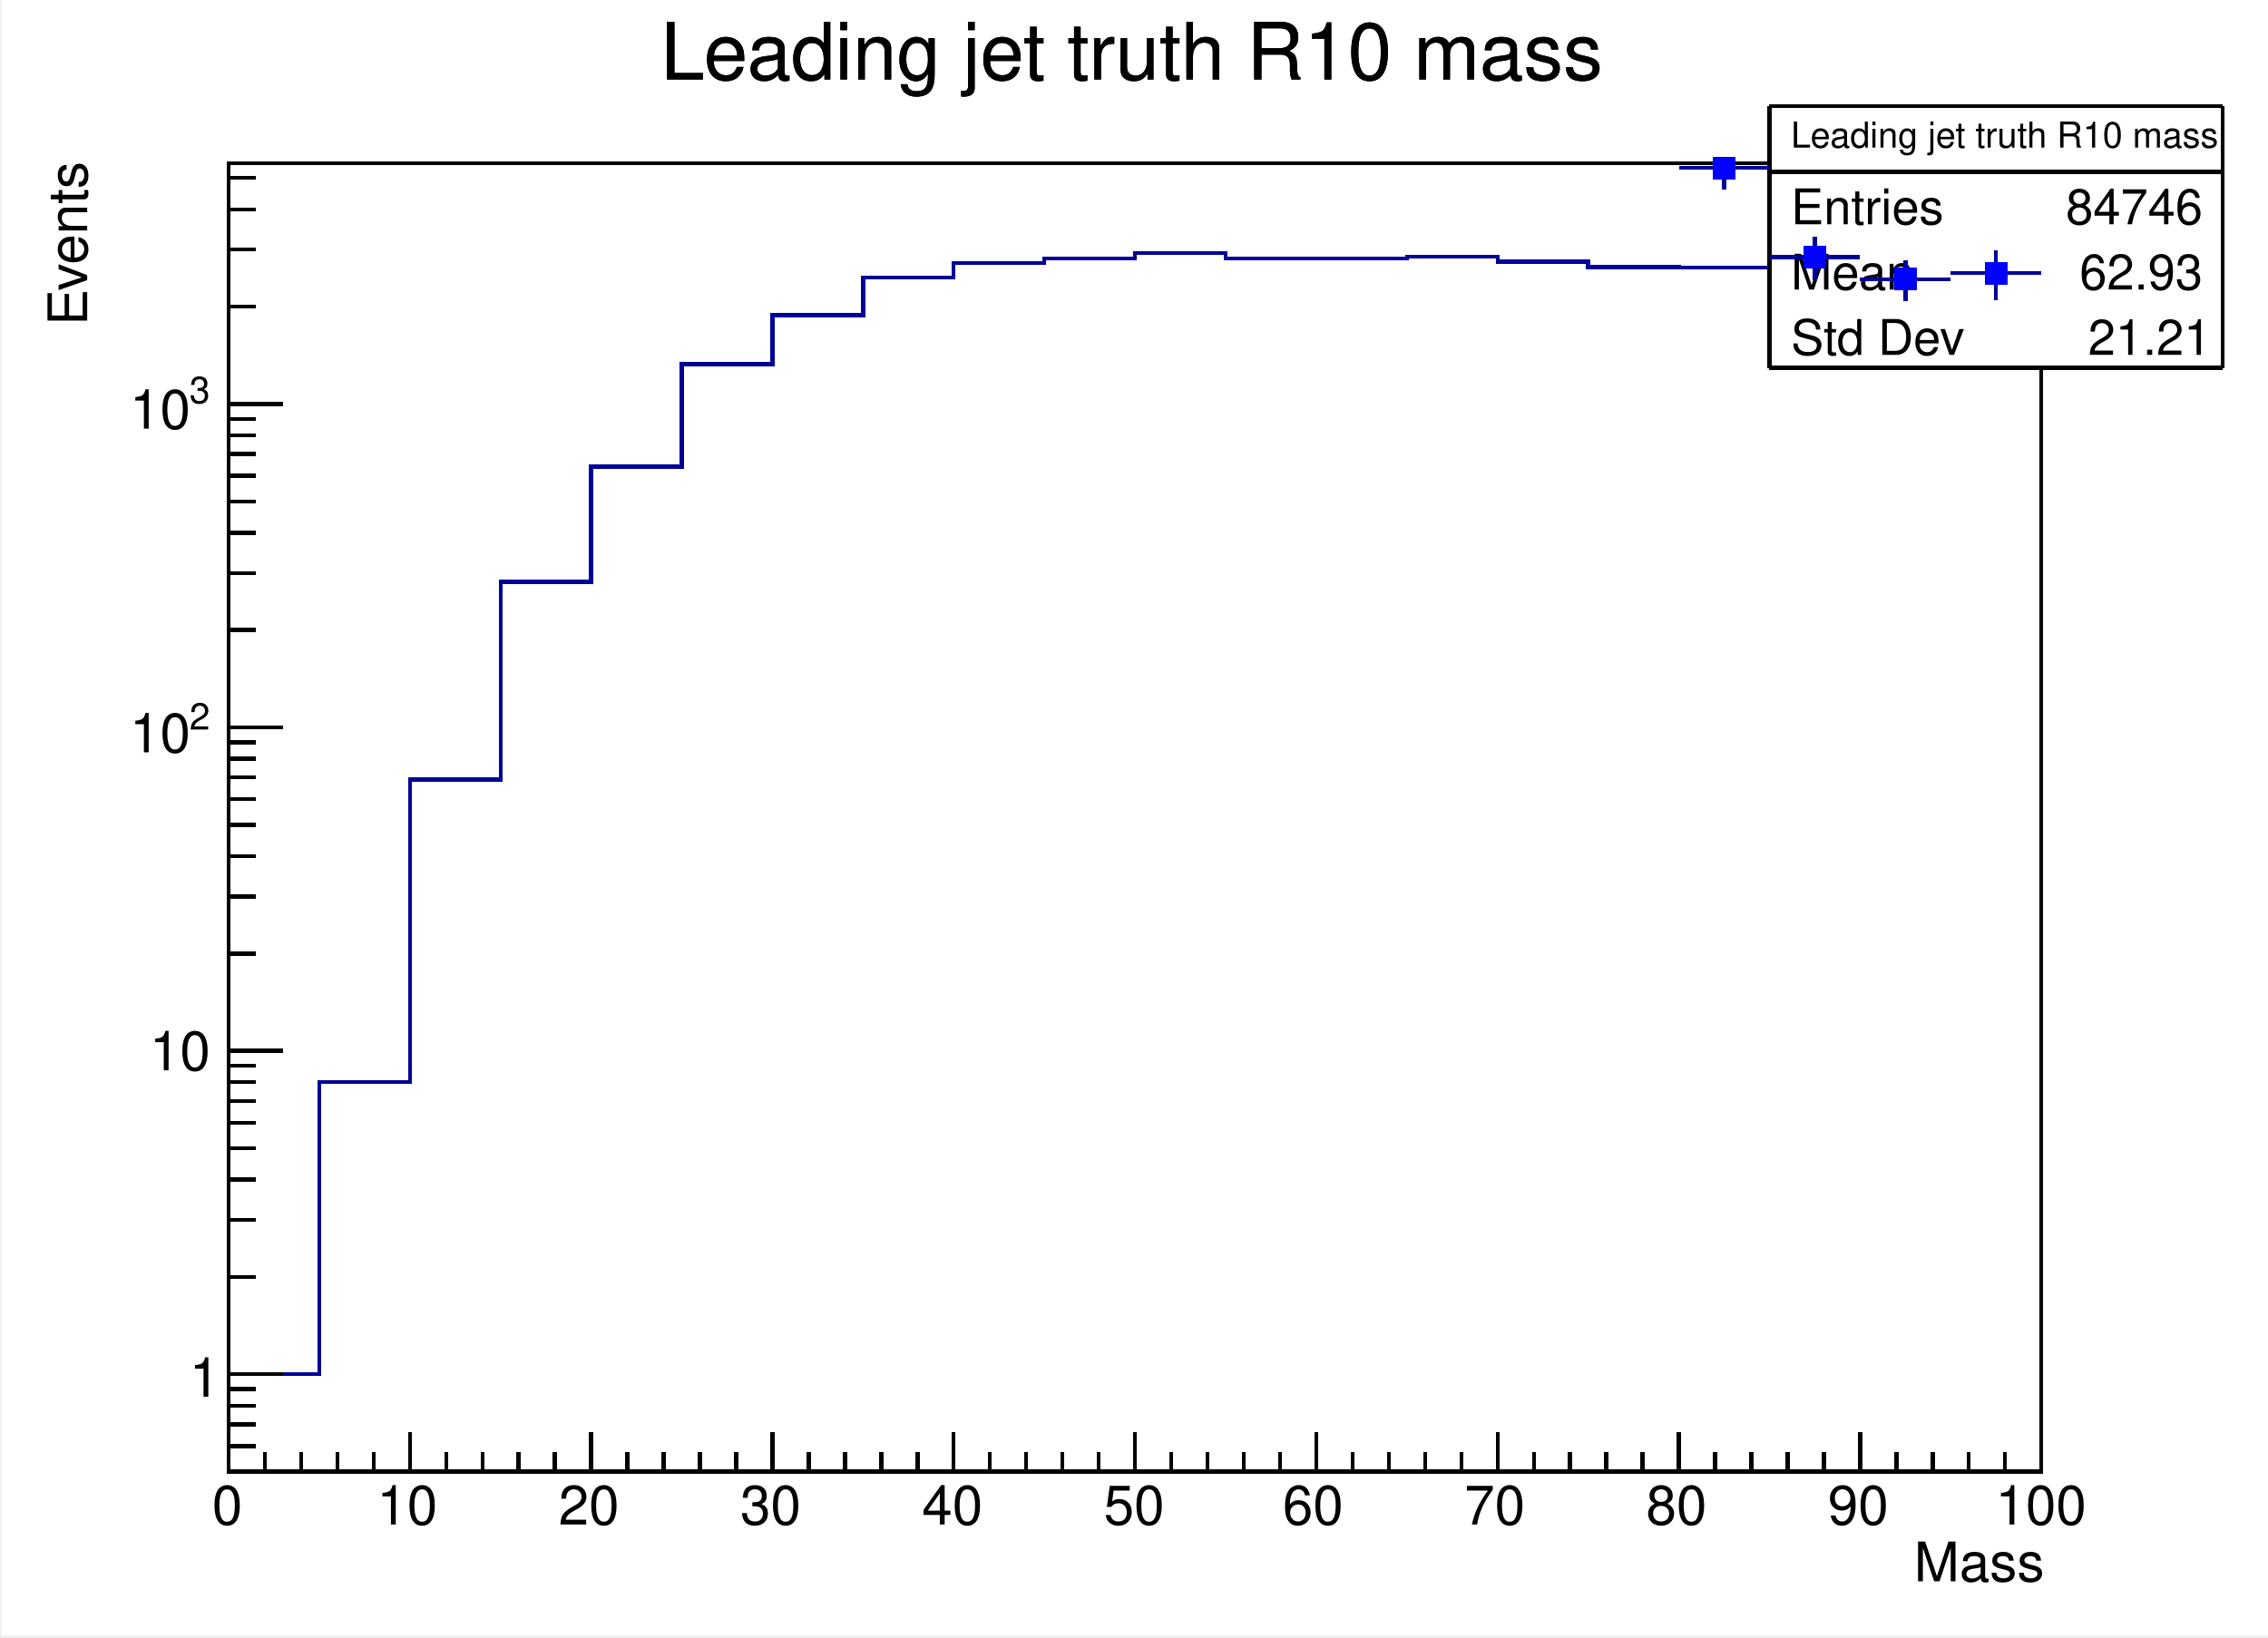
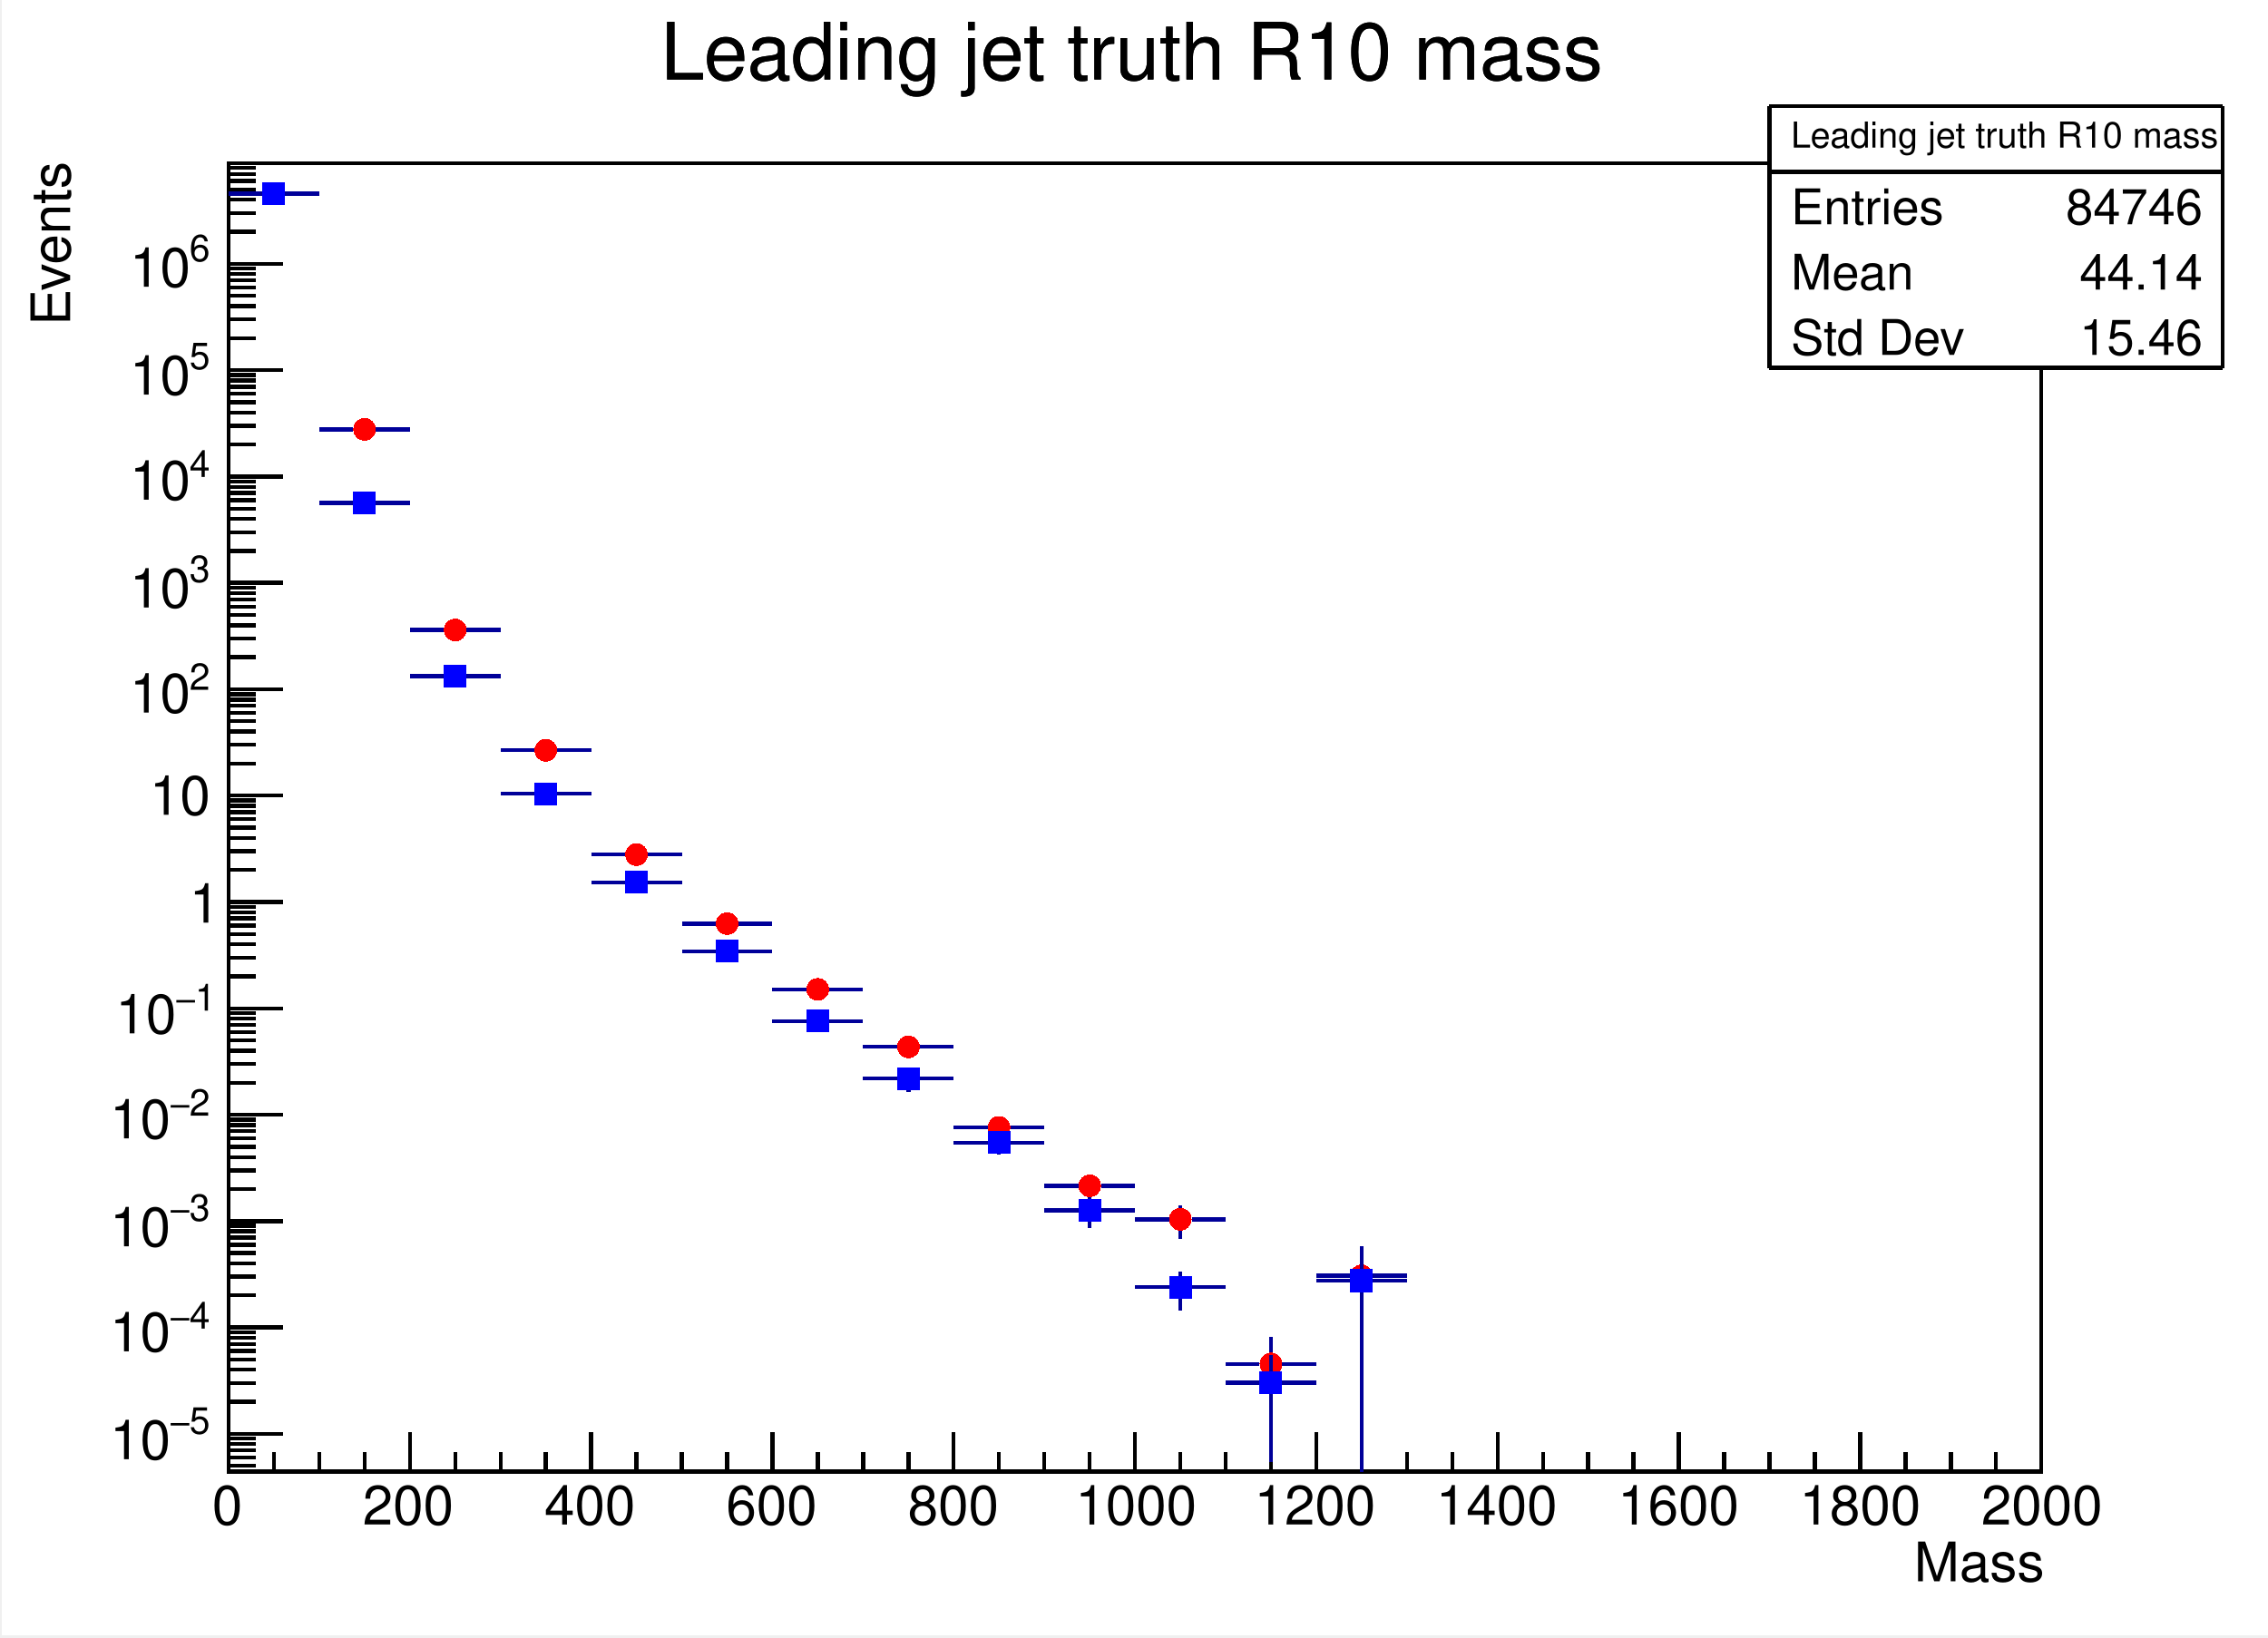
<svg xmlns="http://www.w3.org/2000/svg" width="567.429" height="409.712" viewBox="0 0 567.429 409.712" shape-rendering="crispEdges">
  <defs>
</defs>
  <rect x="0.5" y="0" width="566.929" height="409.212" fill="white" />
  <rect x="57.193" y="40.921" width="453.543" height="327.37" fill="white" />
  <rect x="57.193" y="40.921" width="453.543" height="327.37" fill="none" stroke="black" />
-   <path d="M57.193,343.925h 22.677v -73.097h 22.677v -75.741h 22.677v -49.487h 22.677v -28.809h 22.677v -25.633h 22.677v -12.264h 22.677v -9.49h 22.677v -3.578h 22.677v -1.091h 22.677v -1.348h 22.677v 1.236h 22.677v  0.075h 22.677v -0.52h 22.677v 1.328h 22.677v 1.38h 22.677v 0.013h 22.677v 0.833h 22.677v 0.109h 22.677v 1.591h 22.677" fill="none" stroke="#000099" />
+   <path d="M57.193,48.515h 8.497" fill="none" stroke="#000099" />
+   <path d="M71.373,48.515h 8.497" fill="none" stroke="#000099" />
+   <g fill="#ff0000">
+     <circle cx="68.531" cy="48.515" r="2.842" />
+   </g>
+   <path d="M79.87,107.451h 8.497" fill="none" stroke="#000099" />
+   <path d="M94.05,107.451h 8.497" fill="none" stroke="#000099" />
+   <g fill="#ff0000">
+     <circle cx="91.209" cy="107.451" r="2.842" />
+   </g>
+   <path d="M102.547,157.663h 8.497" fill="none" stroke="#000099" />
+   <path d="M116.728,157.663h 8.497" fill="none" stroke="#000099" />
+   <g fill="#ff0000">
+     <circle cx="113.886" cy="157.663" r="2.842" />
+   </g>
+   <path d="M125.224,187.76h 8.497" fill="none" stroke="#000099" />
+   <path d="M139.405,187.76h 8.497" fill="none" stroke="#000099" />
+   <g fill="#ff0000">
+     <circle cx="136.563" cy="187.76" r="2.842" />
+   </g>
+   <path d="M147.902,213.865h 8.497" fill="none" stroke="#000099" />
+   <path d="M162.082,213.865h 8.497" fill="none" stroke="#000099" />
+   <g fill="#ff0000">
+     <circle cx="159.24" cy="213.865" r="2.842" />
+   </g>
+   <path d="M170.579,231.133h 8.497" fill="none" stroke="#000099" />
+   <path d="M184.759,231.133h 8.497" fill="none" stroke="#000099" />
+   <g fill="#ff0000">
+     <circle cx="181.917" cy="231.133" r="2.842" />
+   </g>
+   <path d="M193.256,247.605h 8.497" fill="none" stroke="#000099" />
+   <path d="M207.436,247.605h 8.497" fill="none" stroke="#000099" />
+   <g fill="#ff0000">
+     <circle cx="204.594" cy="247.605" r="2.842" />
+   </g>
+   <path d="M215.933,261.985h 8.497" fill="none" stroke="#000099" />
+   <path d="M230.113,261.985h 8.497" fill="none" stroke="#000099" />
+   <g fill="#ff0000">
+     <circle cx="227.272" cy="261.985" r="2.842" />
+   </g>
+   <path d="M238.61,282.124h 8.497" fill="none" stroke="#000099" />
+   <path d="M252.791,282.124h 8.497" fill="none" stroke="#000099" />
+   <g fill="#ff0000">
+     <circle cx="249.949" cy="282.124" r="2.842" />
+   </g>
+   <path d="M272.626,299.869v -0.27" fill="none" stroke="#000099" />
+   <path d="M261.287,296.757h 8.497" fill="none" stroke="#000099" />
+   <path d="M275.468,296.757h 8.497" fill="none" stroke="#000099" />
+   <g fill="#ff0000">
+     <circle cx="272.626" cy="296.757" r="2.842" />
+   </g>
+   <path d="M295.303,310.066v -2.1" fill="none" stroke="#000099" />
+   <path d="M295.303,302.283v -0.609" fill="none" stroke="#000099" />
+   <path d="M283.965,305.125h 8.497" fill="none" stroke="#000099" />
+   <path d="M298.145,305.125h 8.497" fill="none" stroke="#000099" />
+   <g fill="#ff0000">
+     <circle cx="295.303" cy="305.125" r="2.842" />
+   </g>
+   <path d="M317.98,360.278v -16.11" fill="none" stroke="#000099" />
+   <path d="M317.98,338.485v -3.991" fill="none" stroke="#000099" />
+   <path d="M306.642,341.326h 8.497" fill="none" stroke="#000099" />
+   <path d="M320.822,341.326h 8.497" fill="none" stroke="#000099" />
+   <g fill="#ff0000">
+     <circle cx="317.98" cy="341.326" r="2.842" />
+   </g>
+   <path d="M340.657,346.457v -24.335" fill="none" stroke="#000099" />
+   <path d="M340.657,316.438v -4.607" fill="none" stroke="#000099" />
+   <path d="M329.319,319.28h 8.497" fill="none" stroke="#000099" />
+   <path d="M343.499,319.28h 8.497" fill="none" stroke="#000099" />
+   <g fill="#ff0000">
+     <circle cx="340.657" cy="319.28" r="2.842" />
+   </g>
  <path d="M57.193,368.291h 453.543" fill="none" stroke="black" />
  <path d="M57.193,358.47v 9.821" fill="none" stroke="black" />
-   <path d="M66.264,363.38v 4.911" fill="none" stroke="black" />
-   <path d="M75.335,363.38v 4.911" fill="none" stroke="black" />
-   <path d="M84.406,363.38v 4.911" fill="none" stroke="black" />
-   <path d="M93.476,363.38v 4.911" fill="none" stroke="black" />
+   <path d="M68.531,363.38v 4.911" fill="none" stroke="black" />
+   <path d="M79.87,363.38v 4.911" fill="none" stroke="black" />
+   <path d="M91.209,363.38v 4.911" fill="none" stroke="black" />
  <path d="M102.547,358.47v 9.821" fill="none" stroke="black" />
-   <path d="M111.618,363.38v 4.911" fill="none" stroke="black" />
-   <path d="M120.689,363.38v 4.911" fill="none" stroke="black" />
-   <path d="M129.76,363.38v 4.911" fill="none" stroke="black" />
-   <path d="M138.831,363.38v 4.911" fill="none" stroke="black" />
+   <path d="M113.886,363.38v 4.911" fill="none" stroke="black" />
+   <path d="M125.224,363.38v 4.911" fill="none" stroke="black" />
+   <path d="M136.563,363.38v 4.911" fill="none" stroke="black" />
  <path d="M147.902,358.47v 9.821" fill="none" stroke="black" />
-   <path d="M156.972,363.38v 4.911" fill="none" stroke="black" />
-   <path d="M166.043,363.38v 4.911" fill="none" stroke="black" />
-   <path d="M175.114,363.38v 4.911" fill="none" stroke="black" />
-   <path d="M184.185,363.38v 4.911" fill="none" stroke="black" />
+   <path d="M159.24,363.38v 4.911" fill="none" stroke="black" />
+   <path d="M170.579,363.38v 4.911" fill="none" stroke="black" />
+   <path d="M181.917,363.38v 4.911" fill="none" stroke="black" />
  <path d="M193.256,358.47v 9.821" fill="none" stroke="black" />
-   <path d="M202.327,363.38v 4.911" fill="none" stroke="black" />
-   <path d="M211.398,363.38v 4.911" fill="none" stroke="black" />
-   <path d="M220.469,363.38v 4.911" fill="none" stroke="black" />
-   <path d="M229.539,363.38v 4.911" fill="none" stroke="black" />
+   <path d="M204.594,363.38v 4.911" fill="none" stroke="black" />
+   <path d="M215.933,363.38v 4.911" fill="none" stroke="black" />
+   <path d="M227.272,363.38v 4.911" fill="none" stroke="black" />
  <path d="M238.61,358.47v 9.821" fill="none" stroke="black" />
-   <path d="M247.681,363.38v 4.911" fill="none" stroke="black" />
-   <path d="M256.752,363.38v 4.911" fill="none" stroke="black" />
-   <path d="M265.823,363.38v 4.911" fill="none" stroke="black" />
-   <path d="M274.894,363.38v 4.911" fill="none" stroke="black" />
+   <path d="M249.949,363.38v 4.911" fill="none" stroke="black" />
+   <path d="M261.287,363.38v 4.911" fill="none" stroke="black" />
+   <path d="M272.626,363.38v 4.911" fill="none" stroke="black" />
  <path d="M283.965,358.47v 9.821" fill="none" stroke="black" />
-   <path d="M293.035,363.38v 4.911" fill="none" stroke="black" />
-   <path d="M302.106,363.38v 4.911" fill="none" stroke="black" />
-   <path d="M311.177,363.38v 4.911" fill="none" stroke="black" />
-   <path d="M320.248,363.38v 4.911" fill="none" stroke="black" />
+   <path d="M295.303,363.38v 4.911" fill="none" stroke="black" />
+   <path d="M306.642,363.38v 4.911" fill="none" stroke="black" />
+   <path d="M317.98,363.38v 4.911" fill="none" stroke="black" />
  <path d="M329.319,358.47v 9.821" fill="none" stroke="black" />
-   <path d="M338.39,363.38v 4.911" fill="none" stroke="black" />
-   <path d="M347.461,363.38v 4.911" fill="none" stroke="black" />
-   <path d="M356.531,363.38v 4.911" fill="none" stroke="black" />
-   <path d="M365.602,363.38v 4.911" fill="none" stroke="black" />
+   <path d="M340.657,363.38v 4.911" fill="none" stroke="black" />
+   <path d="M351.996,363.38v 4.911" fill="none" stroke="black" />
+   <path d="M363.335,363.38v 4.911" fill="none" stroke="black" />
  <path d="M374.673,358.47v 9.821" fill="none" stroke="black" />
-   <path d="M383.744,363.38v 4.911" fill="none" stroke="black" />
-   <path d="M392.815,363.38v 4.911" fill="none" stroke="black" />
-   <path d="M401.886,363.38v 4.911" fill="none" stroke="black" />
-   <path d="M410.957,363.38v 4.911" fill="none" stroke="black" />
+   <path d="M386.012,363.38v 4.911" fill="none" stroke="black" />
+   <path d="M397.35,363.38v 4.911" fill="none" stroke="black" />
+   <path d="M408.689,363.38v 4.911" fill="none" stroke="black" />
  <path d="M420.028,358.47v 9.821" fill="none" stroke="black" />
-   <path d="M429.098,363.38v 4.911" fill="none" stroke="black" />
-   <path d="M438.169,363.38v 4.911" fill="none" stroke="black" />
-   <path d="M447.24,363.38v 4.911" fill="none" stroke="black" />
-   <path d="M456.311,363.38v 4.911" fill="none" stroke="black" />
+   <path d="M431.366,363.38v 4.911" fill="none" stroke="black" />
+   <path d="M442.705,363.38v 4.911" fill="none" stroke="black" />
+   <path d="M454.043,363.38v 4.911" fill="none" stroke="black" />
  <path d="M465.382,358.47v 9.821" fill="none" stroke="black" />
-   <path d="M474.453,363.38v 4.911" fill="none" stroke="black" />
-   <path d="M483.524,363.38v 4.911" fill="none" stroke="black" />
-   <path d="M492.594,363.38v 4.911" fill="none" stroke="black" />
-   <path d="M501.665,363.38v 4.911" fill="none" stroke="black" />
+   <path d="M476.72,363.38v 4.911" fill="none" stroke="black" />
+   <path d="M488.059,363.38v 4.911" fill="none" stroke="black" />
+   <path d="M499.398,363.38v 4.911" fill="none" stroke="black" />
  <path d="M510.736,358.47v 9.821" fill="none" stroke="black" />
  <text xml:space="preserve" x="53.072" y="381.505" fill="black" font-size="13.64" font-family="Helvetica">0</text>
-   <text xml:space="preserve" x="94.278" y="381.505" fill="black" font-size="13.64" font-family="Helvetica">10</text>
-   <text xml:space="preserve" x="139.746" y="381.505" fill="black" font-size="13.64" font-family="Helvetica">20</text>
-   <text xml:space="preserve" x="185.214" y="381.505" fill="black" font-size="13.64" font-family="Helvetica">30</text>
-   <text xml:space="preserve" x="230.682" y="381.505" fill="black" font-size="13.64" font-family="Helvetica">40</text>
-   <text xml:space="preserve" x="276.15" y="381.505" fill="black" font-size="13.64" font-family="Helvetica">50</text>
-   <text xml:space="preserve" x="320.907" y="381.505" fill="black" font-size="13.64" font-family="Helvetica">60</text>
-   <text xml:space="preserve" x="366.375" y="381.505" fill="black" font-size="13.64" font-family="Helvetica">70</text>
-   <text xml:space="preserve" x="411.843" y="381.505" fill="black" font-size="13.64" font-family="Helvetica">80</text>
-   <text xml:space="preserve" x="457.311" y="381.505" fill="black" font-size="13.64" font-family="Helvetica">90</text>
-   <text xml:space="preserve" x="499.227" y="381.505" fill="black" font-size="13.64" font-family="Helvetica">100</text>
+   <text xml:space="preserve" x="90.726" y="381.505" fill="black" font-size="13.64" font-family="Helvetica">200</text>
+   <text xml:space="preserve" x="136.194" y="381.505" fill="black" font-size="13.64" font-family="Helvetica">400</text>
+   <text xml:space="preserve" x="181.662" y="381.505" fill="black" font-size="13.64" font-family="Helvetica">600</text>
+   <text xml:space="preserve" x="227.13" y="381.505" fill="black" font-size="13.64" font-family="Helvetica">800</text>
+   <text xml:space="preserve" x="269.045" y="381.505" fill="black" font-size="13.64" font-family="Helvetica">1000</text>
+   <text xml:space="preserve" x="313.803" y="381.505" fill="black" font-size="13.64" font-family="Helvetica">1200</text>
+   <text xml:space="preserve" x="359.271" y="381.505" fill="black" font-size="13.64" font-family="Helvetica">1400</text>
+   <text xml:space="preserve" x="404.739" y="381.505" fill="black" font-size="13.64" font-family="Helvetica">1600</text>
+   <text xml:space="preserve" x="450.207" y="381.505" fill="black" font-size="13.64" font-family="Helvetica">1800</text>
+   <text xml:space="preserve" x="495.675" y="381.505" fill="black" font-size="13.64" font-family="Helvetica">2000</text>
  <text xml:space="preserve" x="475.072" y="395.714" fill="black" font-size="13.64" font-family="Helvetica"> Mass</text>
  <path d="M57.193,368.291v -327.37" fill="none" stroke="black" />
-   <path d="M63.996,368.291h -6.803" fill="none" stroke="black" />
-   <path d="M63.996,361.882h -6.803" fill="none" stroke="black" />
-   <path d="M63.996,356.463h -6.803" fill="none" stroke="black" />
-   <path d="M63.996,351.769h -6.803" fill="none" stroke="black" />
-   <path d="M63.996,347.629h -6.803" fill="none" stroke="black" />
-   <path d="M70.799,343.925h -13.606" fill="none" stroke="black" />
-   <text xml:space="preserve" x="47.389" y="349.535" fill="black" font-size="13.64" font-family="Helvetica">1</text>
-   <path d="M63.996,319.56h -6.803" fill="none" stroke="black" />
-   <path d="M63.996,305.307h -6.803" fill="none" stroke="black" />
-   <path d="M63.996,295.194h -6.803" fill="none" stroke="black" />
-   <path d="M63.996,287.35h -6.803" fill="none" stroke="black" />
-   <path d="M63.996,280.941h -6.803" fill="none" stroke="black" />
-   <path d="M63.996,275.522h -6.803" fill="none" stroke="black" />
-   <path d="M63.996,270.828h -6.803" fill="none" stroke="black" />
-   <path d="M63.996,266.688h -6.803" fill="none" stroke="black" />
-   <path d="M70.799,262.984h -13.606" fill="none" stroke="black" />
-   <text xml:space="preserve" x="37.443" y="267.835" fill="black" font-size="13.64" font-family="Helvetica">10</text>
-   <path d="M63.996,238.619h -6.803" fill="none" stroke="black" />
-   <path d="M63.996,224.366h -6.803" fill="none" stroke="black" />
-   <path d="M63.996,214.253h -6.803" fill="none" stroke="black" />
-   <path d="M63.996,206.409h -6.803" fill="none" stroke="black" />
-   <path d="M63.996,200h -6.803" fill="none" stroke="black" />
-   <path d="M63.996,194.581h -6.803" fill="none" stroke="black" />
-   <path d="M63.996,189.888h -6.803" fill="none" stroke="black" />
-   <path d="M63.996,185.747h -6.803" fill="none" stroke="black" />
-   <path d="M70.799,182.044h -13.606" fill="none" stroke="black" />
-   <text xml:space="preserve" x="47.389" y="182.582" fill="black" font-size="9.26" font-family="Helvetica">2</text>
-   <text xml:space="preserve" x="32.47" y="188.266" fill="black" font-size="13.64" font-family="Helvetica">10</text>
-   <path d="M63.996,157.678h -6.803" fill="none" stroke="black" />
-   <path d="M63.996,143.425h -6.803" fill="none" stroke="black" />
-   <path d="M63.996,133.312h -6.803" fill="none" stroke="black" />
-   <path d="M63.996,125.468h -6.803" fill="none" stroke="black" />
-   <path d="M63.996,119.059h -6.803" fill="none" stroke="black" />
-   <path d="M63.996,113.641h -6.803" fill="none" stroke="black" />
-   <path d="M63.996,108.947h -6.803" fill="none" stroke="black" />
-   <path d="M63.996,104.806h -6.803" fill="none" stroke="black" />
-   <path d="M70.799,101.103h -13.606" fill="none" stroke="black" />
-   <text xml:space="preserve" x="47.389" y="100.882" fill="black" font-size="9.26" font-family="Helvetica">3</text>
-   <text xml:space="preserve" x="32.47" y="107.276" fill="black" font-size="13.64" font-family="Helvetica">10</text>
-   <path d="M63.996,76.737h -6.803" fill="none" stroke="black" />
-   <path d="M63.996,62.484h -6.803" fill="none" stroke="black" />
-   <path d="M63.996,52.372h -6.803" fill="none" stroke="black" />
-   <path d="M63.996,44.528h -6.803" fill="none" stroke="black" />
-   <g transform="rotate(-90,21.8131,85.2525)">
-     <text xml:space="preserve" x="21.813" y="85.252" fill="black" font-size="13.64" font-family="Helvetica"> Events</text>
+   <path d="M63.996,366.826h -6.803" fill="none" stroke="black" />
+   <path d="M63.996,364.718h -6.803" fill="none" stroke="black" />
+   <path d="M63.996,362.936h -6.803" fill="none" stroke="black" />
+   <path d="M63.996,361.393h -6.803" fill="none" stroke="black" />
+   <path d="M63.996,360.031h -6.803" fill="none" stroke="black" />
+   <path d="M70.799,358.813h -13.606" fill="none" stroke="black" />
+   <text xml:space="preserve" x="47.389" y="358.771" fill="black" font-size="9.26" font-family="Helvetica">5</text>
+   <text xml:space="preserve" x="42.416" y="358.771" fill="black" font-size="9.26" font-family="Times">−</text>
+   <text xml:space="preserve" x="27.497" y="365.165" fill="black" font-size="13.64" font-family="Helvetica">10</text>
+   <path d="M63.996,350.801h -6.803" fill="none" stroke="black" />
+   <path d="M63.996,346.113h -6.803" fill="none" stroke="black" />
+   <path d="M63.996,342.788h -6.803" fill="none" stroke="black" />
+   <path d="M63.996,340.208h -6.803" fill="none" stroke="black" />
+   <path d="M63.996,338.101h -6.803" fill="none" stroke="black" />
+   <path d="M63.996,336.319h -6.803" fill="none" stroke="black" />
+   <path d="M63.996,334.775h -6.803" fill="none" stroke="black" />
+   <path d="M63.996,333.414h -6.803" fill="none" stroke="black" />
+   <path d="M70.799,332.196h -13.606" fill="none" stroke="black" />
+   <text xml:space="preserve" x="47.389" y="332.485" fill="black" font-size="9.26" font-family="Helvetica">4</text>
+   <text xml:space="preserve" x="42.416" y="332.485" fill="black" font-size="9.26" font-family="Times">−</text>
+   <text xml:space="preserve" x="27.497" y="338.168" fill="black" font-size="13.64" font-family="Helvetica">10</text>
+   <path d="M63.996,324.183h -6.803" fill="none" stroke="black" />
+   <path d="M63.996,319.496h -6.803" fill="none" stroke="black" />
+   <path d="M63.996,316.17h -6.803" fill="none" stroke="black" />
+   <path d="M63.996,313.591h -6.803" fill="none" stroke="black" />
+   <path d="M63.996,311.483h -6.803" fill="none" stroke="black" />
+   <path d="M63.996,309.701h -6.803" fill="none" stroke="black" />
+   <path d="M63.996,308.158h -6.803" fill="none" stroke="black" />
+   <path d="M63.996,306.796h -6.803" fill="none" stroke="black" />
+   <path d="M70.799,305.578h -13.606" fill="none" stroke="black" />
+   <text xml:space="preserve" x="47.389" y="305.488" fill="black" font-size="9.26" font-family="Helvetica">3</text>
+   <text xml:space="preserve" x="42.416" y="305.488" fill="black" font-size="9.26" font-family="Times">−</text>
+   <text xml:space="preserve" x="27.497" y="311.882" fill="black" font-size="13.64" font-family="Helvetica">10</text>
+   <path d="M63.996,297.566h -6.803" fill="none" stroke="black" />
+   <path d="M63.996,292.879h -6.803" fill="none" stroke="black" />
+   <path d="M63.996,289.553h -6.803" fill="none" stroke="black" />
+   <path d="M63.996,286.974h -6.803" fill="none" stroke="black" />
+   <path d="M63.996,284.866h -6.803" fill="none" stroke="black" />
+   <path d="M63.996,283.084h -6.803" fill="none" stroke="black" />
+   <path d="M63.996,281.54h -6.803" fill="none" stroke="black" />
+   <path d="M63.996,280.179h -6.803" fill="none" stroke="black" />
+   <path d="M70.799,278.961h -13.606" fill="none" stroke="black" />
+   <text xml:space="preserve" x="47.389" y="279.202" fill="black" font-size="9.26" font-family="Helvetica">2</text>
+   <text xml:space="preserve" x="42.416" y="279.202" fill="black" font-size="9.26" font-family="Times">−</text>
+   <text xml:space="preserve" x="27.497" y="284.885" fill="black" font-size="13.64" font-family="Helvetica">10</text>
+   <path d="M63.996,270.948h -6.803" fill="none" stroke="black" />
+   <path d="M63.996,266.261h -6.803" fill="none" stroke="black" />
+   <path d="M63.996,262.936h -6.803" fill="none" stroke="black" />
+   <path d="M63.996,260.356h -6.803" fill="none" stroke="black" />
+   <path d="M63.996,258.249h -6.803" fill="none" stroke="black" />
+   <path d="M63.996,256.467h -6.803" fill="none" stroke="black" />
+   <path d="M63.996,254.923h -6.803" fill="none" stroke="black" />
+   <path d="M63.996,253.561h -6.803" fill="none" stroke="black" />
+   <path d="M70.799,252.344h -13.606" fill="none" stroke="black" />
+   <text xml:space="preserve" x="48.81" y="252.916" fill="black" font-size="9.26" font-family="Helvetica">1</text>
+   <text xml:space="preserve" x="43.837" y="252.916" fill="black" font-size="9.26" font-family="Times">−</text>
+   <text xml:space="preserve" x="28.918" y="258.599" fill="black" font-size="13.64" font-family="Helvetica">10</text>
+   <path d="M63.996,244.331h -6.803" fill="none" stroke="black" />
+   <path d="M63.996,239.644h -6.803" fill="none" stroke="black" />
+   <path d="M63.996,236.318h -6.803" fill="none" stroke="black" />
+   <path d="M63.996,233.739h -6.803" fill="none" stroke="black" />
+   <path d="M63.996,231.631h -6.803" fill="none" stroke="black" />
+   <path d="M63.996,229.849h -6.803" fill="none" stroke="black" />
+   <path d="M63.996,228.306h -6.803" fill="none" stroke="black" />
+   <path d="M63.996,226.944h -6.803" fill="none" stroke="black" />
+   <path d="M70.799,225.726h -13.606" fill="none" stroke="black" />
+   <text xml:space="preserve" x="47.389" y="230.892" fill="black" font-size="13.64" font-family="Helvetica">1</text>
+   <path d="M63.996,217.713h -6.803" fill="none" stroke="black" />
+   <path d="M63.996,213.026h -6.803" fill="none" stroke="black" />
+   <path d="M63.996,209.701h -6.803" fill="none" stroke="black" />
+   <path d="M63.996,207.121h -6.803" fill="none" stroke="black" />
+   <path d="M63.996,205.014h -6.803" fill="none" stroke="black" />
+   <path d="M63.996,203.232h -6.803" fill="none" stroke="black" />
+   <path d="M63.996,201.688h -6.803" fill="none" stroke="black" />
+   <path d="M63.996,200.327h -6.803" fill="none" stroke="black" />
+   <path d="M70.799,199.109h -13.606" fill="none" stroke="black" />
+   <text xml:space="preserve" x="37.443" y="203.896" fill="black" font-size="13.64" font-family="Helvetica">10</text>
+   <path d="M63.996,191.096h -6.803" fill="none" stroke="black" />
+   <path d="M63.996,186.409h -6.803" fill="none" stroke="black" />
+   <path d="M63.996,183.083h -6.803" fill="none" stroke="black" />
+   <path d="M63.996,180.504h -6.803" fill="none" stroke="black" />
+   <path d="M63.996,178.396h -6.803" fill="none" stroke="black" />
+   <path d="M63.996,176.614h -6.803" fill="none" stroke="black" />
+   <path d="M63.996,175.071h -6.803" fill="none" stroke="black" />
+   <path d="M63.996,173.709h -6.803" fill="none" stroke="black" />
+   <path d="M70.799,172.491h -13.606" fill="none" stroke="black" />
+   <text xml:space="preserve" x="47.389" y="172.636" fill="black" font-size="9.26" font-family="Helvetica">2</text>
+   <text xml:space="preserve" x="32.47" y="178.32" fill="black" font-size="13.64" font-family="Helvetica">10</text>
+   <path d="M63.996,164.479h -6.803" fill="none" stroke="black" />
+   <path d="M63.996,159.792h -6.803" fill="none" stroke="black" />
+   <path d="M63.996,156.466h -6.803" fill="none" stroke="black" />
+   <path d="M63.996,153.886h -6.803" fill="none" stroke="black" />
+   <path d="M63.996,151.779h -6.803" fill="none" stroke="black" />
+   <path d="M63.996,149.997h -6.803" fill="none" stroke="black" />
+   <path d="M63.996,148.453h -6.803" fill="none" stroke="black" />
+   <path d="M63.996,147.092h -6.803" fill="none" stroke="black" />
+   <path d="M70.799,145.874h -13.606" fill="none" stroke="black" />
+   <text xml:space="preserve" x="47.389" y="145.64" fill="black" font-size="9.26" font-family="Helvetica">3</text>
+   <text xml:space="preserve" x="32.47" y="152.034" fill="black" font-size="13.64" font-family="Helvetica">10</text>
+   <path d="M63.996,137.861h -6.803" fill="none" stroke="black" />
+   <path d="M63.996,133.174h -6.803" fill="none" stroke="black" />
+   <path d="M63.996,129.849h -6.803" fill="none" stroke="black" />
+   <path d="M63.996,127.269h -6.803" fill="none" stroke="black" />
+   <path d="M63.996,125.161h -6.803" fill="none" stroke="black" />
+   <path d="M63.996,123.38h -6.803" fill="none" stroke="black" />
+   <path d="M63.996,121.836h -6.803" fill="none" stroke="black" />
+   <path d="M63.996,120.474h -6.803" fill="none" stroke="black" />
+   <path d="M70.799,119.256h -13.606" fill="none" stroke="black" />
+   <text xml:space="preserve" x="47.389" y="119.354" fill="black" font-size="9.26" font-family="Helvetica">4</text>
+   <text xml:space="preserve" x="32.47" y="125.037" fill="black" font-size="13.64" font-family="Helvetica">10</text>
+   <path d="M63.996,111.244h -6.803" fill="none" stroke="black" />
+   <path d="M63.996,106.557h -6.803" fill="none" stroke="black" />
+   <path d="M63.996,103.231h -6.803" fill="none" stroke="black" />
+   <path d="M63.996,100.652h -6.803" fill="none" stroke="black" />
+   <path d="M63.996,98.544h -6.803" fill="none" stroke="black" />
+   <path d="M63.996,96.762h -6.803" fill="none" stroke="black" />
+   <path d="M63.996,95.219h -6.803" fill="none" stroke="black" />
+   <path d="M63.996,93.857h -6.803" fill="none" stroke="black" />
+   <path d="M70.799,92.639h -13.606" fill="none" stroke="black" />
+   <text xml:space="preserve" x="47.389" y="92.357" fill="black" font-size="9.26" font-family="Helvetica">5</text>
+   <text xml:space="preserve" x="32.47" y="98.751" fill="black" font-size="13.64" font-family="Helvetica">10</text>
+   <path d="M63.996,84.626h -6.803" fill="none" stroke="black" />
+   <path d="M63.996,79.939h -6.803" fill="none" stroke="black" />
+   <path d="M63.996,76.614h -6.803" fill="none" stroke="black" />
+   <path d="M63.996,74.034h -6.803" fill="none" stroke="black" />
+   <path d="M63.996,71.927h -6.803" fill="none" stroke="black" />
+   <path d="M63.996,70.145h -6.803" fill="none" stroke="black" />
+   <path d="M63.996,68.601h -6.803" fill="none" stroke="black" />
+   <path d="M63.996,67.24h -6.803" fill="none" stroke="black" />
+   <path d="M70.799,66.022h -13.606" fill="none" stroke="black" />
+   <text xml:space="preserve" x="47.389" y="65.36" fill="black" font-size="9.26" font-family="Helvetica">6</text>
+   <text xml:space="preserve" x="32.47" y="71.754" fill="black" font-size="13.64" font-family="Helvetica">10</text>
+   <path d="M63.996,58.009h -6.803" fill="none" stroke="black" />
+   <path d="M63.996,53.322h -6.803" fill="none" stroke="black" />
+   <path d="M63.996,49.996h -6.803" fill="none" stroke="black" />
+   <path d="M63.996,47.417h -6.803" fill="none" stroke="black" />
+   <path d="M63.996,45.309h -6.803" fill="none" stroke="black" />
+   <path d="M63.996,43.527h -6.803" fill="none" stroke="black" />
+   <path d="M63.996,41.984h -6.803" fill="none" stroke="black" />
+   <g transform="rotate(-90,17.5505,85.2525)">
+     <text xml:space="preserve" x="17.55" y="85.252" fill="black" font-size="13.64" font-family="Helvetica"> Events</text>
  </g>
  <text xml:space="preserve" x="165.322" y="19.892" fill="black" font-size="19.78" font-family="Helvetica">Leading jet truth R10 mass</text>
  <rect x="442.705" y="26.599" width="113.386" height="65.474" fill="white" />
  <path d="M442.705,92.073h 113.386" fill="none" stroke="black" />
  <path d="M556.091,92.073v -65.474" fill="none" stroke="black" />
  <path d="M556.091,26.599h -113.386" fill="none" stroke="black" />
  <path d="M442.705,26.599v 65.474" fill="none" stroke="black" />
  <text xml:space="preserve" x="448.076" y="36.943" fill="black" font-size="8.975" font-family="Helvetica">Leading jet truth R10 mass</text>
  <path d="M442.705,42.967h 113.386" fill="none" stroke="black" />
  <text xml:space="preserve" x="448.076" y="56.125" fill="black" font-size="12.311" font-family="Helvetica">Entries </text>
  <text xml:space="preserve" x="513.436" y="56.125" fill="black" font-size="12.311" font-family="Helvetica"> 84746</text>
  <text xml:space="preserve" x="448.076" y="72.465" fill="black" font-size="12.311" font-family="Helvetica">Mean  </text>
-   <text xml:space="preserve" x="513.436" y="72.465" fill="black" font-size="12.311" font-family="Helvetica">  62.93</text>
+   <text xml:space="preserve" x="513.436" y="72.465" fill="black" font-size="12.311" font-family="Helvetica">  44.14</text>
  <text xml:space="preserve" x="448.076" y="88.805" fill="black" font-size="12.311" font-family="Helvetica">Std Dev   </text>
-   <text xml:space="preserve" x="515.567" y="88.805" fill="black" font-size="12.311" font-family="Helvetica">  21.21</text>
-   <path d="M431.366,47.326v -2.449" fill="none" stroke="#000099" />
-   <path d="M420.028,42.035h 8.497" fill="none" stroke="#000099" />
-   <path d="M434.208,42.035h 8.497" fill="none" stroke="#000099" />
-   <g fill="#0000ff">
-     <rect x="428.524" y="39.193" width="5.684" height="5.684" />
-   </g>
-   <path d="M454.043,70.18v -3.025" fill="none" stroke="#000099" />
-   <path d="M454.043,61.471v -2.184" fill="none" stroke="#000099" />
-   <path d="M442.705,64.313h 8.497" fill="none" stroke="#000099" />
-   <path d="M456.885,64.313h 8.497" fill="none" stroke="#000099" />
-   <g fill="#0000ff">
-     <rect x="451.202" y="61.471" width="5.684" height="5.684" />
-   </g>
-   <path d="M476.72,75.404v -2.713" fill="none" stroke="#000099" />
-   <path d="M476.72,67.007v -1.954" fill="none" stroke="#000099" />
-   <path d="M465.382,69.849h 8.497" fill="none" stroke="#000099" />
-   <path d="M479.562,69.849h 8.497" fill="none" stroke="#000099" />
-   <g fill="#0000ff">
-     <rect x="473.879" y="67.007" width="5.684" height="5.684" />
-   </g>
-   <path d="M499.398,75.225v -4.007" fill="none" stroke="#000099" />
-   <path d="M499.398,65.534v -2.888" fill="none" stroke="#000099" />
-   <path d="M488.059,68.376h 8.497" fill="none" stroke="#000099" />
-   <path d="M502.239,68.376h 8.497" fill="none" stroke="#000099" />
-   <g fill="#0000ff">
-     <rect x="496.556" y="65.534" width="5.684" height="5.684" />
+   <text xml:space="preserve" x="513.436" y="88.805" fill="black" font-size="12.311" font-family="Helvetica">  15.46</text>
+   <path d="M57.193,48.458h 8.497" fill="none" stroke="#000099" />
+   <path d="M71.373,48.458h 8.497" fill="none" stroke="#000099" />
+   <g fill="#0000ff">
+     <rect x="65.69" y="45.616" width="5.684" height="5.684" />
+   </g>
+   <path d="M79.87,125.9h 8.497" fill="none" stroke="#000099" />
+   <path d="M94.05,125.9h 8.497" fill="none" stroke="#000099" />
+   <g fill="#0000ff">
+     <rect x="88.367" y="123.058" width="5.684" height="5.684" />
+   </g>
+   <path d="M102.547,169.224h 8.497" fill="none" stroke="#000099" />
+   <path d="M116.728,169.224h 8.497" fill="none" stroke="#000099" />
+   <g fill="#0000ff">
+     <rect x="111.044" y="166.382" width="5.684" height="5.684" />
+   </g>
+   <path d="M125.224,198.653h 8.497" fill="none" stroke="#000099" />
+   <path d="M139.405,198.653h 8.497" fill="none" stroke="#000099" />
+   <g fill="#0000ff">
+     <rect x="133.721" y="195.811" width="5.684" height="5.684" />
+   </g>
+   <path d="M147.902,220.822h 8.497" fill="none" stroke="#000099" />
+   <path d="M162.082,220.822h 8.497" fill="none" stroke="#000099" />
+   <g fill="#0000ff">
+     <rect x="156.398" y="217.98" width="5.684" height="5.684" />
+   </g>
+   <path d="M170.579,238.043h 8.497" fill="none" stroke="#000099" />
+   <path d="M184.759,238.043h 8.497" fill="none" stroke="#000099" />
+   <g fill="#0000ff">
+     <rect x="179.076" y="235.202" width="5.684" height="5.684" />
+   </g>
+   <path d="M193.256,255.531h 8.497" fill="none" stroke="#000099" />
+   <path d="M207.436,255.531h 8.497" fill="none" stroke="#000099" />
+   <g fill="#0000ff">
+     <rect x="201.753" y="252.689" width="5.684" height="5.684" />
+   </g>
+   <path d="M227.272,273.363v -0.6" fill="none" stroke="#000099" />
+   <path d="M215.933,269.921h 8.497" fill="none" stroke="#000099" />
+   <path d="M230.113,269.921h 8.497" fill="none" stroke="#000099" />
+   <g fill="#0000ff">
+     <rect x="224.43" y="267.08" width="5.684" height="5.684" />
+   </g>
+   <path d="M249.949,288.91v -0.133" fill="none" stroke="#000099" />
+   <path d="M238.61,285.936h 8.497" fill="none" stroke="#000099" />
+   <path d="M252.791,285.936h 8.497" fill="none" stroke="#000099" />
+   <g fill="#0000ff">
+     <rect x="247.107" y="283.094" width="5.684" height="5.684" />
+   </g>
+   <path d="M272.626,307.24v -1.549" fill="none" stroke="#000099" />
+   <path d="M272.626,300.007v -0.333" fill="none" stroke="#000099" />
+   <path d="M261.287,302.849h 8.497" fill="none" stroke="#000099" />
+   <path d="M275.468,302.849h 8.497" fill="none" stroke="#000099" />
+   <g fill="#0000ff">
+     <rect x="269.784" y="300.007" width="5.684" height="5.684" />
+   </g>
+   <path d="M295.303,327.873v -2.939" fill="none" stroke="#000099" />
+   <path d="M295.303,319.251v -0.994" fill="none" stroke="#000099" />
+   <path d="M283.965,322.092h 8.497" fill="none" stroke="#000099" />
+   <path d="M298.145,322.092h 8.497" fill="none" stroke="#000099" />
+   <g fill="#0000ff">
+     <rect x="292.461" y="319.251" width="5.684" height="5.684" />
+   </g>
+   <path d="M317.98,365.795v -16.93" fill="none" stroke="#000099" />
+   <path d="M317.98,343.182v -4.076" fill="none" stroke="#000099" />
+   <path d="M306.642,346.024h 8.497" fill="none" stroke="#000099" />
+   <path d="M320.822,346.024h 8.497" fill="none" stroke="#000099" />
+   <g fill="#0000ff">
+     <rect x="315.139" y="343.182" width="5.684" height="5.684" />
+   </g>
+   <path d="M340.657,368.291v -44.965" fill="none" stroke="#000099" />
+   <path d="M340.657,317.642v -5.171" fill="none" stroke="#000099" />
+   <path d="M329.319,320.484h 8.497" fill="none" stroke="#000099" />
+   <path d="M343.499,320.484h 8.497" fill="none" stroke="#000099" />
+   <g fill="#0000ff">
+     <rect x="337.816" y="317.642" width="5.684" height="5.684" />
  </g>
  <text xml:space="preserve" x="165.322" y="19.892" fill="black" font-size="19.78" font-family="Helvetica">Leading jet truth R10 mass</text>
</svg>
